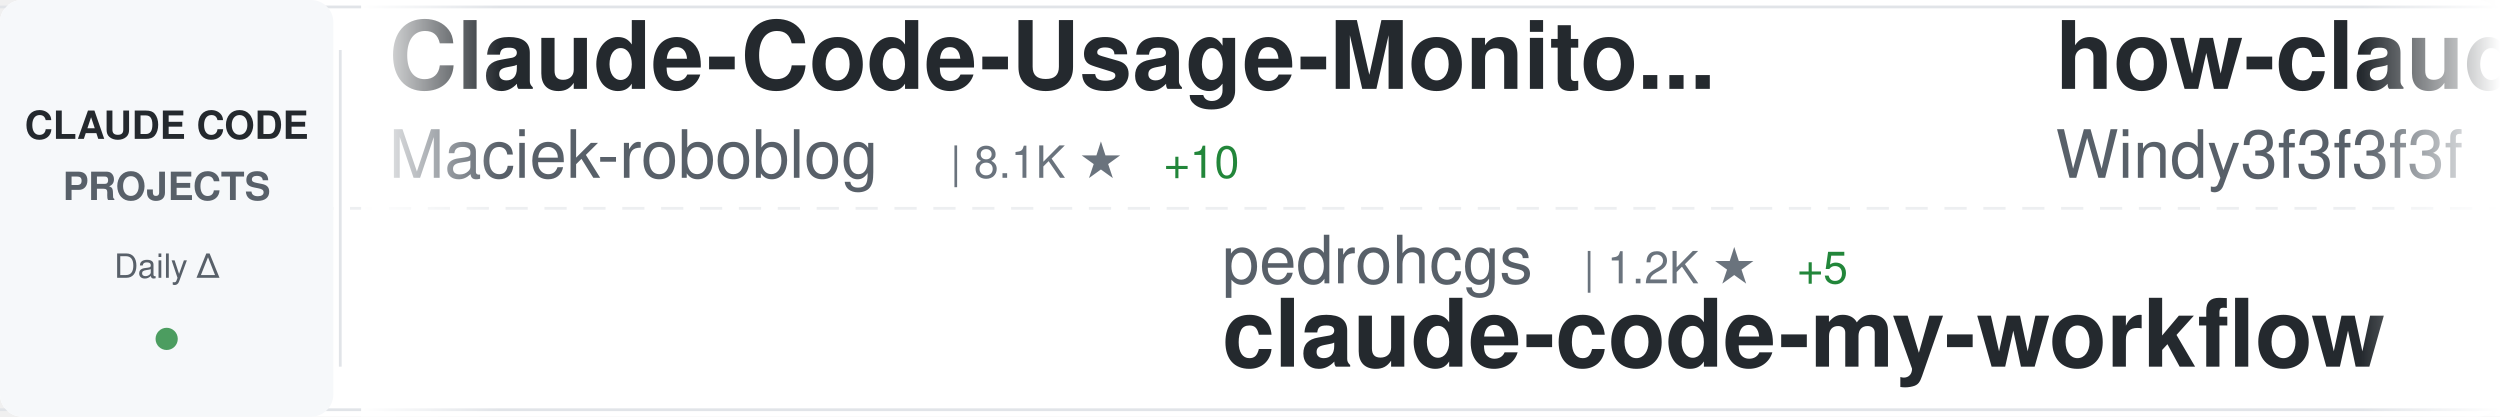
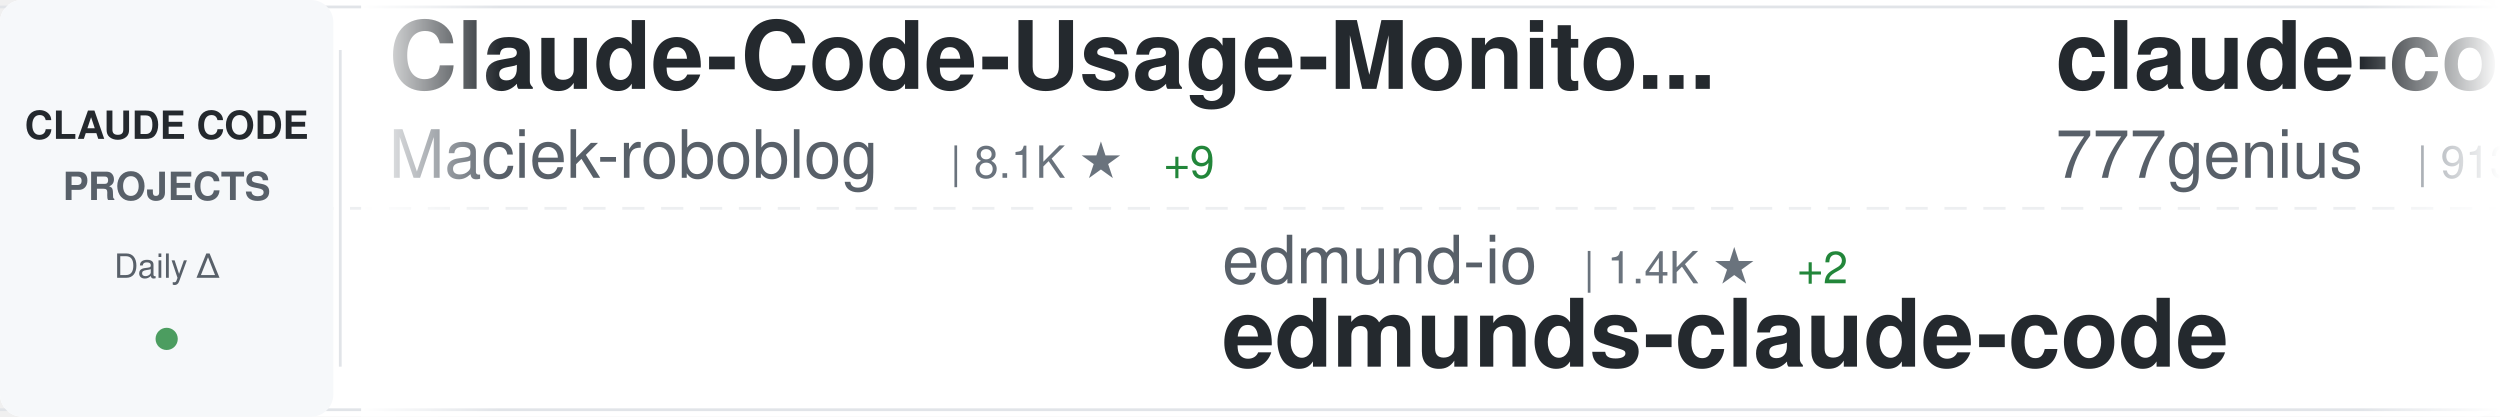
<svg xmlns="http://www.w3.org/2000/svg" width="900" height="150">
  <defs>
    <linearGradient id="awesomeLeftFade" x1="0%" y1="0%" x2="100%" y2="0%">
      <stop offset="0%" style="stop-color:#ffffff;stop-opacity:1" />
      <stop offset="100%" style="stop-color:#ffffff;stop-opacity:0" />
    </linearGradient>
    <linearGradient id="awesomeRightFade" x1="0%" y1="0%" x2="100%" y2="0%">
      <stop offset="0%" style="stop-color:#ffffff;stop-opacity:0" />
      <stop offset="100%" style="stop-color:#ffffff;stop-opacity:1" />
    </linearGradient>
  </defs>
  <rect width="900" height="150" fill="#ffffff" rx="8" />
  <rect x="0" y="2" width="900" height="1" fill="#e1e4e8" />
  <rect x="0" y="147" width="900" height="1" fill="#e1e4e8" />
  <line x1="0" y1="75" x2="900" y2="75" stroke="#e1e4e8" stroke-width="1" stroke-dasharray="8 6" opacity="0.6" />
  <rect x="0" y="0" width="120" height="150" fill="#f6f8fa" rx="8" />
  <text x="60" y="50" font-family="-apple-system, BlinkMacSystemFont, 'Segoe UI', Helvetica, Arial, sans-serif" font-size="14" font-weight="600" fill="#24292e" text-anchor="middle">CLAUDE CODE</text>
  <text x="60" y="72" font-family="-apple-system, BlinkMacSystemFont, 'Segoe UI', Helvetica, Arial, sans-serif" font-size="14" font-weight="600" fill="#586069" text-anchor="middle">PROJECTS</text>
  <text x="60" y="100" font-family="-apple-system, BlinkMacSystemFont, 'Segoe UI', Helvetica, Arial, sans-serif" font-size="12" font-weight="500" fill="#586069" text-anchor="middle">Daily Δ</text>
  <circle cx="60" cy="122" r="4" fill="#22863a" opacity="0.8" />
  <rect x="122" y="18" width="1" height="114" fill="#e1e4e8" />
  <clipPath id="awesomeTickerClip">
    <rect x="130" y="0" width="770" height="150" />
  </clipPath>
  <g clip-path="url(#awesomeTickerClip)">
    <g id="awesomeTickerItems">
      <animateTransform attributeName="transform" attributeType="XML" type="translate" from="0 0" to="-3000 0" dur="54s" repeatCount="indefinite" />
      <g transform="translate(0, 0)">
        <text x="140" y="32" font-family="-apple-system, BlinkMacSystemFont, 'Segoe UI', Helvetica, Arial, sans-serif" font-size="34" font-weight="600" fill="#24292e">Claude-Code-Usage-Monito...</text>
        <text x="140" y="64" font-family="-apple-system, BlinkMacSystemFont, 'Segoe UI', Helvetica, Arial, sans-serif" font-size="24" font-weight="400" fill="#586069">Maciek-roboblog</text>
        <text x="342" y="64" font-family="-apple-system, BlinkMacSystemFont, 'Segoe UI', Helvetica, Arial, sans-serif" font-size="16" font-weight="500" fill="#6a737d">| 8.1K ★</text>
-         <text x="419" y="64" font-family="-apple-system, BlinkMacSystemFont, 'Segoe UI', Helvetica, Arial, sans-serif" font-size="16" font-weight="500" fill="#22863a"> +10</text>
+         <text x="419" y="64" font-family="-apple-system, BlinkMacSystemFont, 'Segoe UI', Helvetica, Arial, sans-serif" font-size="16" font-weight="500" fill="#22863a"> +9</text>
      </g>
      <g transform="translate(300, 0)">
-         <text x="140" y="102" font-family="-apple-system, BlinkMacSystemFont, 'Segoe UI', Helvetica, Arial, sans-serif" font-size="24" font-weight="400" fill="#586069">pedrohcgs</text>
-         <text x="270" y="102" font-family="-apple-system, BlinkMacSystemFont, 'Segoe UI', Helvetica, Arial, sans-serif" font-size="16" font-weight="500" fill="#6a737d">| 1.2K ★</text>
-         <text x="347" y="102" font-family="-apple-system, BlinkMacSystemFont, 'Segoe UI', Helvetica, Arial, sans-serif" font-size="16" font-weight="500" fill="#22863a"> +5</text>
-         <text x="140" y="132" font-family="-apple-system, BlinkMacSystemFont, 'Segoe UI', Helvetica, Arial, sans-serif" font-size="34" font-weight="600" fill="#24292e">claude-code-my-workflow</text>
+         <text x="140" y="102" font-family="-apple-system, BlinkMacSystemFont, 'Segoe UI', Helvetica, Arial, sans-serif" font-size="24" font-weight="400" fill="#586069">edmund-io</text>
+         <text x="270" y="102" font-family="-apple-system, BlinkMacSystemFont, 'Segoe UI', Helvetica, Arial, sans-serif" font-size="16" font-weight="500" fill="#6a737d">| 1.4K ★</text>
+         <text x="347" y="102" font-family="-apple-system, BlinkMacSystemFont, 'Segoe UI', Helvetica, Arial, sans-serif" font-size="16" font-weight="500" fill="#22863a"> +2</text>
+         <text x="140" y="132" font-family="-apple-system, BlinkMacSystemFont, 'Segoe UI', Helvetica, Arial, sans-serif" font-size="34" font-weight="600" fill="#24292e">edmunds-claude-code</text>
      </g>
      <g transform="translate(600, 0)">
-         <text x="140" y="32" font-family="-apple-system, BlinkMacSystemFont, 'Segoe UI', Helvetica, Arial, sans-serif" font-size="34" font-weight="600" fill="#24292e">how-claude-code-works</text>
-         <text x="140" y="64" font-family="-apple-system, BlinkMacSystemFont, 'Segoe UI', Helvetica, Arial, sans-serif" font-size="24" font-weight="400" fill="#586069">Windy3f3f3f3f</text>
-         <text x="318" y="64" font-family="-apple-system, BlinkMacSystemFont, 'Segoe UI', Helvetica, Arial, sans-serif" font-size="16" font-weight="500" fill="#6a737d">| 2.5K ★</text>
-         <text x="395" y="64" font-family="-apple-system, BlinkMacSystemFont, 'Segoe UI', Helvetica, Arial, sans-serif" font-size="16" font-weight="500" fill="#22863a"> +10</text>
+         <text x="140" y="32" font-family="-apple-system, BlinkMacSystemFont, 'Segoe UI', Helvetica, Arial, sans-serif" font-size="34" font-weight="600" fill="#24292e">claude-code-source-code</text>
+         <text x="140" y="64" font-family="-apple-system, BlinkMacSystemFont, 'Segoe UI', Helvetica, Arial, sans-serif" font-size="24" font-weight="400" fill="#586069">777genius</text>
+         <text x="270" y="64" font-family="-apple-system, BlinkMacSystemFont, 'Segoe UI', Helvetica, Arial, sans-serif" font-size="16" font-weight="500" fill="#6a737d">| 913 ★</text>
      </g>
      <g transform="translate(900, 0)">
-         <text x="140" y="102" font-family="-apple-system, BlinkMacSystemFont, 'Segoe UI', Helvetica, Arial, sans-serif" font-size="24" font-weight="400" fill="#586069">fazxes</text>
-         <text x="234" y="102" font-family="-apple-system, BlinkMacSystemFont, 'Segoe UI', Helvetica, Arial, sans-serif" font-size="16" font-weight="500" fill="#6a737d">| 218 ★</text>
-         <text x="140" y="132" font-family="-apple-system, BlinkMacSystemFont, 'Segoe UI', Helvetica, Arial, sans-serif" font-size="34" font-weight="600" fill="#24292e">Claude-code</text>
+         <text x="140" y="102" font-family="-apple-system, BlinkMacSystemFont, 'Segoe UI', Helvetica, Arial, sans-serif" font-size="24" font-weight="400" fill="#586069">zebbern</text>
+         <text x="246" y="102" font-family="-apple-system, BlinkMacSystemFont, 'Segoe UI', Helvetica, Arial, sans-serif" font-size="16" font-weight="500" fill="#6a737d">| 4.2K ★</text>
+         <text x="323" y="102" font-family="-apple-system, BlinkMacSystemFont, 'Segoe UI', Helvetica, Arial, sans-serif" font-size="16" font-weight="500" fill="#22863a"> +5</text>
+         <text x="140" y="132" font-family="-apple-system, BlinkMacSystemFont, 'Segoe UI', Helvetica, Arial, sans-serif" font-size="34" font-weight="600" fill="#24292e">claude-code-guide</text>
      </g>
      <g transform="translate(1200, 0)">
-         <text x="140" y="32" font-family="-apple-system, BlinkMacSystemFont, 'Segoe UI', Helvetica, Arial, sans-serif" font-size="34" font-weight="600" fill="#24292e">claude-code-workflows</text>
-         <text x="140" y="64" font-family="-apple-system, BlinkMacSystemFont, 'Segoe UI', Helvetica, Arial, sans-serif" font-size="24" font-weight="400" fill="#586069">OneRedOak</text>
-         <text x="270" y="64" font-family="-apple-system, BlinkMacSystemFont, 'Segoe UI', Helvetica, Arial, sans-serif" font-size="16" font-weight="500" fill="#6a737d">| 3.8K ★</text>
-         <text x="347" y="64" font-family="-apple-system, BlinkMacSystemFont, 'Segoe UI', Helvetica, Arial, sans-serif" font-size="16" font-weight="500" fill="#22863a"> +1</text>
+         <text x="140" y="32" font-family="-apple-system, BlinkMacSystemFont, 'Segoe UI', Helvetica, Arial, sans-serif" font-size="34" font-weight="600" fill="#24292e">claude-code-harness</text>
+         <text x="140" y="64" font-family="-apple-system, BlinkMacSystemFont, 'Segoe UI', Helvetica, Arial, sans-serif" font-size="24" font-weight="400" fill="#586069">Chachamaru127</text>
+         <text x="318" y="64" font-family="-apple-system, BlinkMacSystemFont, 'Segoe UI', Helvetica, Arial, sans-serif" font-size="16" font-weight="500" fill="#6a737d">| 2.5K ★</text>
+         <text x="395" y="64" font-family="-apple-system, BlinkMacSystemFont, 'Segoe UI', Helvetica, Arial, sans-serif" font-size="16" font-weight="500" fill="#22863a"> +98</text>
      </g>
      <g transform="translate(1500, 0)">
-         <text x="140" y="102" font-family="-apple-system, BlinkMacSystemFont, 'Segoe UI', Helvetica, Arial, sans-serif" font-size="24" font-weight="400" fill="#586069">Donchitos</text>
-         <text x="270" y="102" font-family="-apple-system, BlinkMacSystemFont, 'Segoe UI', Helvetica, Arial, sans-serif" font-size="16" font-weight="500" fill="#6a737d">| 20.6K ★</text>
-         <text x="356" y="102" font-family="-apple-system, BlinkMacSystemFont, 'Segoe UI', Helvetica, Arial, sans-serif" font-size="16" font-weight="500" fill="#22863a"> +104</text>
-         <text x="140" y="132" font-family="-apple-system, BlinkMacSystemFont, 'Segoe UI', Helvetica, Arial, sans-serif" font-size="34" font-weight="600" fill="#24292e">Claude-Code-Game-Studios</text>
+         <text x="140" y="102" font-family="-apple-system, BlinkMacSystemFont, 'Segoe UI', Helvetica, Arial, sans-serif" font-size="24" font-weight="400" fill="#586069">wanshuiyin</text>
+         <text x="282" y="102" font-family="-apple-system, BlinkMacSystemFont, 'Segoe UI', Helvetica, Arial, sans-serif" font-size="16" font-weight="500" fill="#6a737d">| 11.2K ★</text>
+         <text x="368" y="102" font-family="-apple-system, BlinkMacSystemFont, 'Segoe UI', Helvetica, Arial, sans-serif" font-size="16" font-weight="500" fill="#22863a"> +81</text>
+         <text x="140" y="132" font-family="-apple-system, BlinkMacSystemFont, 'Segoe UI', Helvetica, Arial, sans-serif" font-size="34" font-weight="600" fill="#24292e">Auto-claude-code-researc...</text>
      </g>
      <g transform="translate(1800, 0)">
-         <text x="140" y="32" font-family="-apple-system, BlinkMacSystemFont, 'Segoe UI', Helvetica, Arial, sans-serif" font-size="34" font-weight="600" fill="#24292e">claude-code-guide</text>
-         <text x="140" y="64" font-family="-apple-system, BlinkMacSystemFont, 'Segoe UI', Helvetica, Arial, sans-serif" font-size="24" font-weight="400" fill="#586069">zebbern</text>
-         <text x="246" y="64" font-family="-apple-system, BlinkMacSystemFont, 'Segoe UI', Helvetica, Arial, sans-serif" font-size="16" font-weight="500" fill="#6a737d">| 4.2K ★</text>
-         <text x="323" y="64" font-family="-apple-system, BlinkMacSystemFont, 'Segoe UI', Helvetica, Arial, sans-serif" font-size="16" font-weight="500" fill="#22863a"> +7</text>
+         <text x="140" y="32" font-family="-apple-system, BlinkMacSystemFont, 'Segoe UI', Helvetica, Arial, sans-serif" font-size="34" font-weight="600" fill="#24292e">claude-code-source-code-...</text>
+         <text x="140" y="64" font-family="-apple-system, BlinkMacSystemFont, 'Segoe UI', Helvetica, Arial, sans-serif" font-size="24" font-weight="400" fill="#586069">ghuntley</text>
+         <text x="258" y="64" font-family="-apple-system, BlinkMacSystemFont, 'Segoe UI', Helvetica, Arial, sans-serif" font-size="16" font-weight="500" fill="#6a737d">| 981 ★</text>
      </g>
      <g transform="translate(2100, 0)">
-         <text x="140" y="102" font-family="-apple-system, BlinkMacSystemFont, 'Segoe UI', Helvetica, Arial, sans-serif" font-size="24" font-weight="400" fill="#586069">luongnv89</text>
-         <text x="270" y="102" font-family="-apple-system, BlinkMacSystemFont, 'Segoe UI', Helvetica, Arial, sans-serif" font-size="16" font-weight="500" fill="#6a737d">| 34.8K ★</text>
-         <text x="356" y="102" font-family="-apple-system, BlinkMacSystemFont, 'Segoe UI', Helvetica, Arial, sans-serif" font-size="16" font-weight="500" fill="#22863a"> +91</text>
-         <text x="140" y="132" font-family="-apple-system, BlinkMacSystemFont, 'Segoe UI', Helvetica, Arial, sans-serif" font-size="34" font-weight="600" fill="#24292e">claude-howto</text>
+         <text x="140" y="102" font-family="-apple-system, BlinkMacSystemFont, 'Segoe UI', Helvetica, Arial, sans-serif" font-size="24" font-weight="400" fill="#586069">snarktank</text>
+         <text x="270" y="102" font-family="-apple-system, BlinkMacSystemFont, 'Segoe UI', Helvetica, Arial, sans-serif" font-size="16" font-weight="500" fill="#6a737d">| 19.8K ★</text>
+         <text x="356" y="102" font-family="-apple-system, BlinkMacSystemFont, 'Segoe UI', Helvetica, Arial, sans-serif" font-size="16" font-weight="500" fill="#22863a"> +41</text>
+         <text x="140" y="132" font-family="-apple-system, BlinkMacSystemFont, 'Segoe UI', Helvetica, Arial, sans-serif" font-size="34" font-weight="600" fill="#24292e">ralph</text>
      </g>
      <g transform="translate(2400, 0)">
-         <text x="140" y="32" font-family="-apple-system, BlinkMacSystemFont, 'Segoe UI', Helvetica, Arial, sans-serif" font-size="34" font-weight="600" fill="#24292e">Auto-claude-code-researc...</text>
-         <text x="140" y="64" font-family="-apple-system, BlinkMacSystemFont, 'Segoe UI', Helvetica, Arial, sans-serif" font-size="24" font-weight="400" fill="#586069">wanshuiyin</text>
-         <text x="282" y="64" font-family="-apple-system, BlinkMacSystemFont, 'Segoe UI', Helvetica, Arial, sans-serif" font-size="16" font-weight="500" fill="#6a737d">| 11.2K ★</text>
-         <text x="368" y="64" font-family="-apple-system, BlinkMacSystemFont, 'Segoe UI', Helvetica, Arial, sans-serif" font-size="16" font-weight="500" fill="#22863a"> +79</text>
+         <text x="140" y="32" font-family="-apple-system, BlinkMacSystemFont, 'Segoe UI', Helvetica, Arial, sans-serif" font-size="34" font-weight="600" fill="#24292e">claude-code-local</text>
+         <text x="140" y="64" font-family="-apple-system, BlinkMacSystemFont, 'Segoe UI', Helvetica, Arial, sans-serif" font-size="24" font-weight="400" fill="#586069">nicedreamzapp</text>
+         <text x="318" y="64" font-family="-apple-system, BlinkMacSystemFont, 'Segoe UI', Helvetica, Arial, sans-serif" font-size="16" font-weight="500" fill="#6a737d">| 2.7K ★</text>
+         <text x="395" y="64" font-family="-apple-system, BlinkMacSystemFont, 'Segoe UI', Helvetica, Arial, sans-serif" font-size="16" font-weight="500" fill="#22863a"> +8</text>
      </g>
      <g transform="translate(2700, 0)">
-         <text x="140" y="102" font-family="-apple-system, BlinkMacSystemFont, 'Segoe UI', Helvetica, Arial, sans-serif" font-size="24" font-weight="400" fill="#586069">hangsman</text>
-         <text x="258" y="102" font-family="-apple-system, BlinkMacSystemFont, 'Segoe UI', Helvetica, Arial, sans-serif" font-size="16" font-weight="500" fill="#6a737d">| 781 ★</text>
-         <text x="140" y="132" font-family="-apple-system, BlinkMacSystemFont, 'Segoe UI', Helvetica, Arial, sans-serif" font-size="34" font-weight="600" fill="#24292e">claude-code-source</text>
+         <text x="140" y="102" font-family="-apple-system, BlinkMacSystemFont, 'Segoe UI', Helvetica, Arial, sans-serif" font-size="24" font-weight="400" fill="#586069">sugyan</text>
+         <text x="234" y="102" font-family="-apple-system, BlinkMacSystemFont, 'Segoe UI', Helvetica, Arial, sans-serif" font-size="16" font-weight="500" fill="#6a737d">| 1.1K ★</text>
+         <text x="311" y="102" font-family="-apple-system, BlinkMacSystemFont, 'Segoe UI', Helvetica, Arial, sans-serif" font-size="16" font-weight="500" fill="#22863a"> +3</text>
+         <text x="140" y="132" font-family="-apple-system, BlinkMacSystemFont, 'Segoe UI', Helvetica, Arial, sans-serif" font-size="34" font-weight="600" fill="#24292e">claude-code-webui</text>
      </g>
      <g transform="translate(3000, 0)">
        <text x="140" y="32" font-family="-apple-system, BlinkMacSystemFont, 'Segoe UI', Helvetica, Arial, sans-serif" font-size="34" font-weight="600" fill="#24292e">Claude-Code-Usage-Monito...</text>
        <text x="140" y="64" font-family="-apple-system, BlinkMacSystemFont, 'Segoe UI', Helvetica, Arial, sans-serif" font-size="24" font-weight="400" fill="#586069">Maciek-roboblog</text>
        <text x="342" y="64" font-family="-apple-system, BlinkMacSystemFont, 'Segoe UI', Helvetica, Arial, sans-serif" font-size="16" font-weight="500" fill="#6a737d">| 8.1K ★</text>
-         <text x="419" y="64" font-family="-apple-system, BlinkMacSystemFont, 'Segoe UI', Helvetica, Arial, sans-serif" font-size="16" font-weight="500" fill="#22863a"> +10</text>
+         <text x="419" y="64" font-family="-apple-system, BlinkMacSystemFont, 'Segoe UI', Helvetica, Arial, sans-serif" font-size="16" font-weight="500" fill="#22863a"> +9</text>
      </g>
      <g transform="translate(3300, 0)">
-         <text x="140" y="102" font-family="-apple-system, BlinkMacSystemFont, 'Segoe UI', Helvetica, Arial, sans-serif" font-size="24" font-weight="400" fill="#586069">pedrohcgs</text>
-         <text x="270" y="102" font-family="-apple-system, BlinkMacSystemFont, 'Segoe UI', Helvetica, Arial, sans-serif" font-size="16" font-weight="500" fill="#6a737d">| 1.2K ★</text>
-         <text x="347" y="102" font-family="-apple-system, BlinkMacSystemFont, 'Segoe UI', Helvetica, Arial, sans-serif" font-size="16" font-weight="500" fill="#22863a"> +5</text>
-         <text x="140" y="132" font-family="-apple-system, BlinkMacSystemFont, 'Segoe UI', Helvetica, Arial, sans-serif" font-size="34" font-weight="600" fill="#24292e">claude-code-my-workflow</text>
+         <text x="140" y="102" font-family="-apple-system, BlinkMacSystemFont, 'Segoe UI', Helvetica, Arial, sans-serif" font-size="24" font-weight="400" fill="#586069">edmund-io</text>
+         <text x="270" y="102" font-family="-apple-system, BlinkMacSystemFont, 'Segoe UI', Helvetica, Arial, sans-serif" font-size="16" font-weight="500" fill="#6a737d">| 1.4K ★</text>
+         <text x="347" y="102" font-family="-apple-system, BlinkMacSystemFont, 'Segoe UI', Helvetica, Arial, sans-serif" font-size="16" font-weight="500" fill="#22863a"> +2</text>
+         <text x="140" y="132" font-family="-apple-system, BlinkMacSystemFont, 'Segoe UI', Helvetica, Arial, sans-serif" font-size="34" font-weight="600" fill="#24292e">edmunds-claude-code</text>
      </g>
      <g transform="translate(3600, 0)">
-         <text x="140" y="32" font-family="-apple-system, BlinkMacSystemFont, 'Segoe UI', Helvetica, Arial, sans-serif" font-size="34" font-weight="600" fill="#24292e">how-claude-code-works</text>
-         <text x="140" y="64" font-family="-apple-system, BlinkMacSystemFont, 'Segoe UI', Helvetica, Arial, sans-serif" font-size="24" font-weight="400" fill="#586069">Windy3f3f3f3f</text>
-         <text x="318" y="64" font-family="-apple-system, BlinkMacSystemFont, 'Segoe UI', Helvetica, Arial, sans-serif" font-size="16" font-weight="500" fill="#6a737d">| 2.5K ★</text>
-         <text x="395" y="64" font-family="-apple-system, BlinkMacSystemFont, 'Segoe UI', Helvetica, Arial, sans-serif" font-size="16" font-weight="500" fill="#22863a"> +10</text>
+         <text x="140" y="32" font-family="-apple-system, BlinkMacSystemFont, 'Segoe UI', Helvetica, Arial, sans-serif" font-size="34" font-weight="600" fill="#24292e">claude-code-source-code</text>
+         <text x="140" y="64" font-family="-apple-system, BlinkMacSystemFont, 'Segoe UI', Helvetica, Arial, sans-serif" font-size="24" font-weight="400" fill="#586069">777genius</text>
+         <text x="270" y="64" font-family="-apple-system, BlinkMacSystemFont, 'Segoe UI', Helvetica, Arial, sans-serif" font-size="16" font-weight="500" fill="#6a737d">| 913 ★</text>
      </g>
      <g transform="translate(3900, 0)">
-         <text x="140" y="102" font-family="-apple-system, BlinkMacSystemFont, 'Segoe UI', Helvetica, Arial, sans-serif" font-size="24" font-weight="400" fill="#586069">fazxes</text>
-         <text x="234" y="102" font-family="-apple-system, BlinkMacSystemFont, 'Segoe UI', Helvetica, Arial, sans-serif" font-size="16" font-weight="500" fill="#6a737d">| 218 ★</text>
-         <text x="140" y="132" font-family="-apple-system, BlinkMacSystemFont, 'Segoe UI', Helvetica, Arial, sans-serif" font-size="34" font-weight="600" fill="#24292e">Claude-code</text>
+         <text x="140" y="102" font-family="-apple-system, BlinkMacSystemFont, 'Segoe UI', Helvetica, Arial, sans-serif" font-size="24" font-weight="400" fill="#586069">zebbern</text>
+         <text x="246" y="102" font-family="-apple-system, BlinkMacSystemFont, 'Segoe UI', Helvetica, Arial, sans-serif" font-size="16" font-weight="500" fill="#6a737d">| 4.2K ★</text>
+         <text x="323" y="102" font-family="-apple-system, BlinkMacSystemFont, 'Segoe UI', Helvetica, Arial, sans-serif" font-size="16" font-weight="500" fill="#22863a"> +5</text>
+         <text x="140" y="132" font-family="-apple-system, BlinkMacSystemFont, 'Segoe UI', Helvetica, Arial, sans-serif" font-size="34" font-weight="600" fill="#24292e">claude-code-guide</text>
      </g>
    </g>
  </g>
  <rect x="130" y="0" width="50" height="150" fill="url(#awesomeLeftFade)" />
  <rect x="850" y="0" width="50" height="150" fill="url(#awesomeRightFade)" />
</svg>
